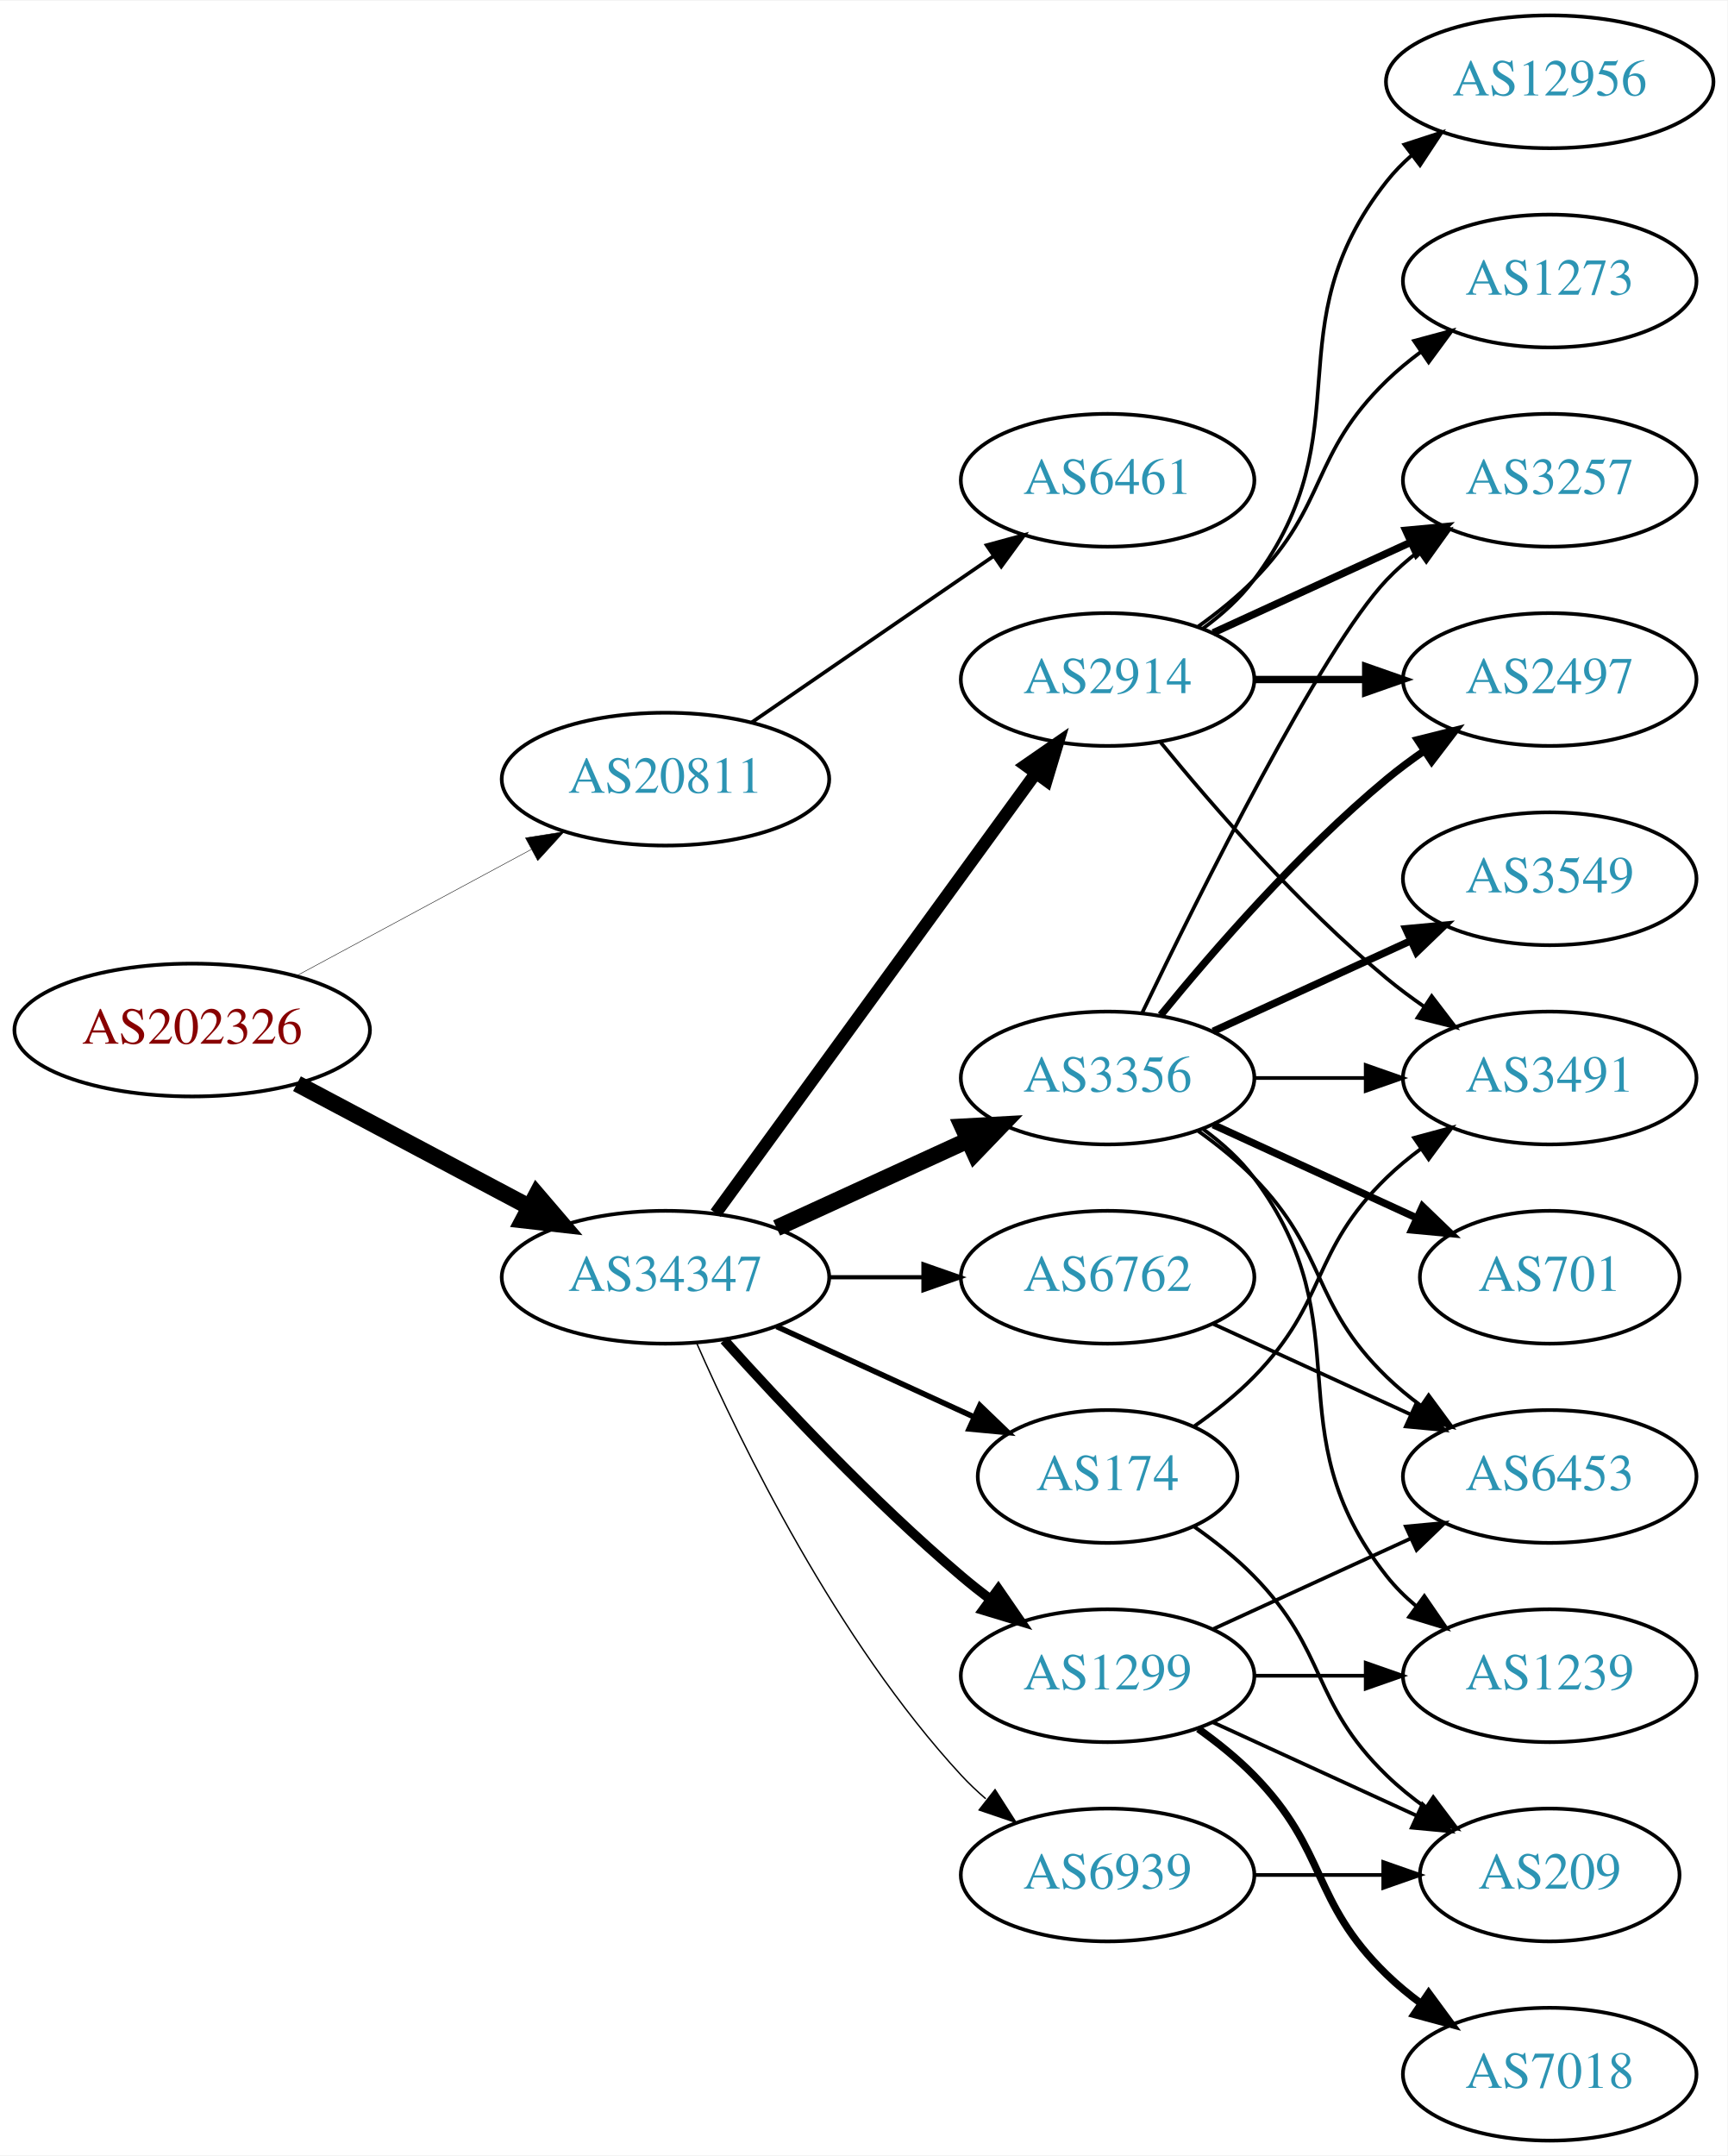
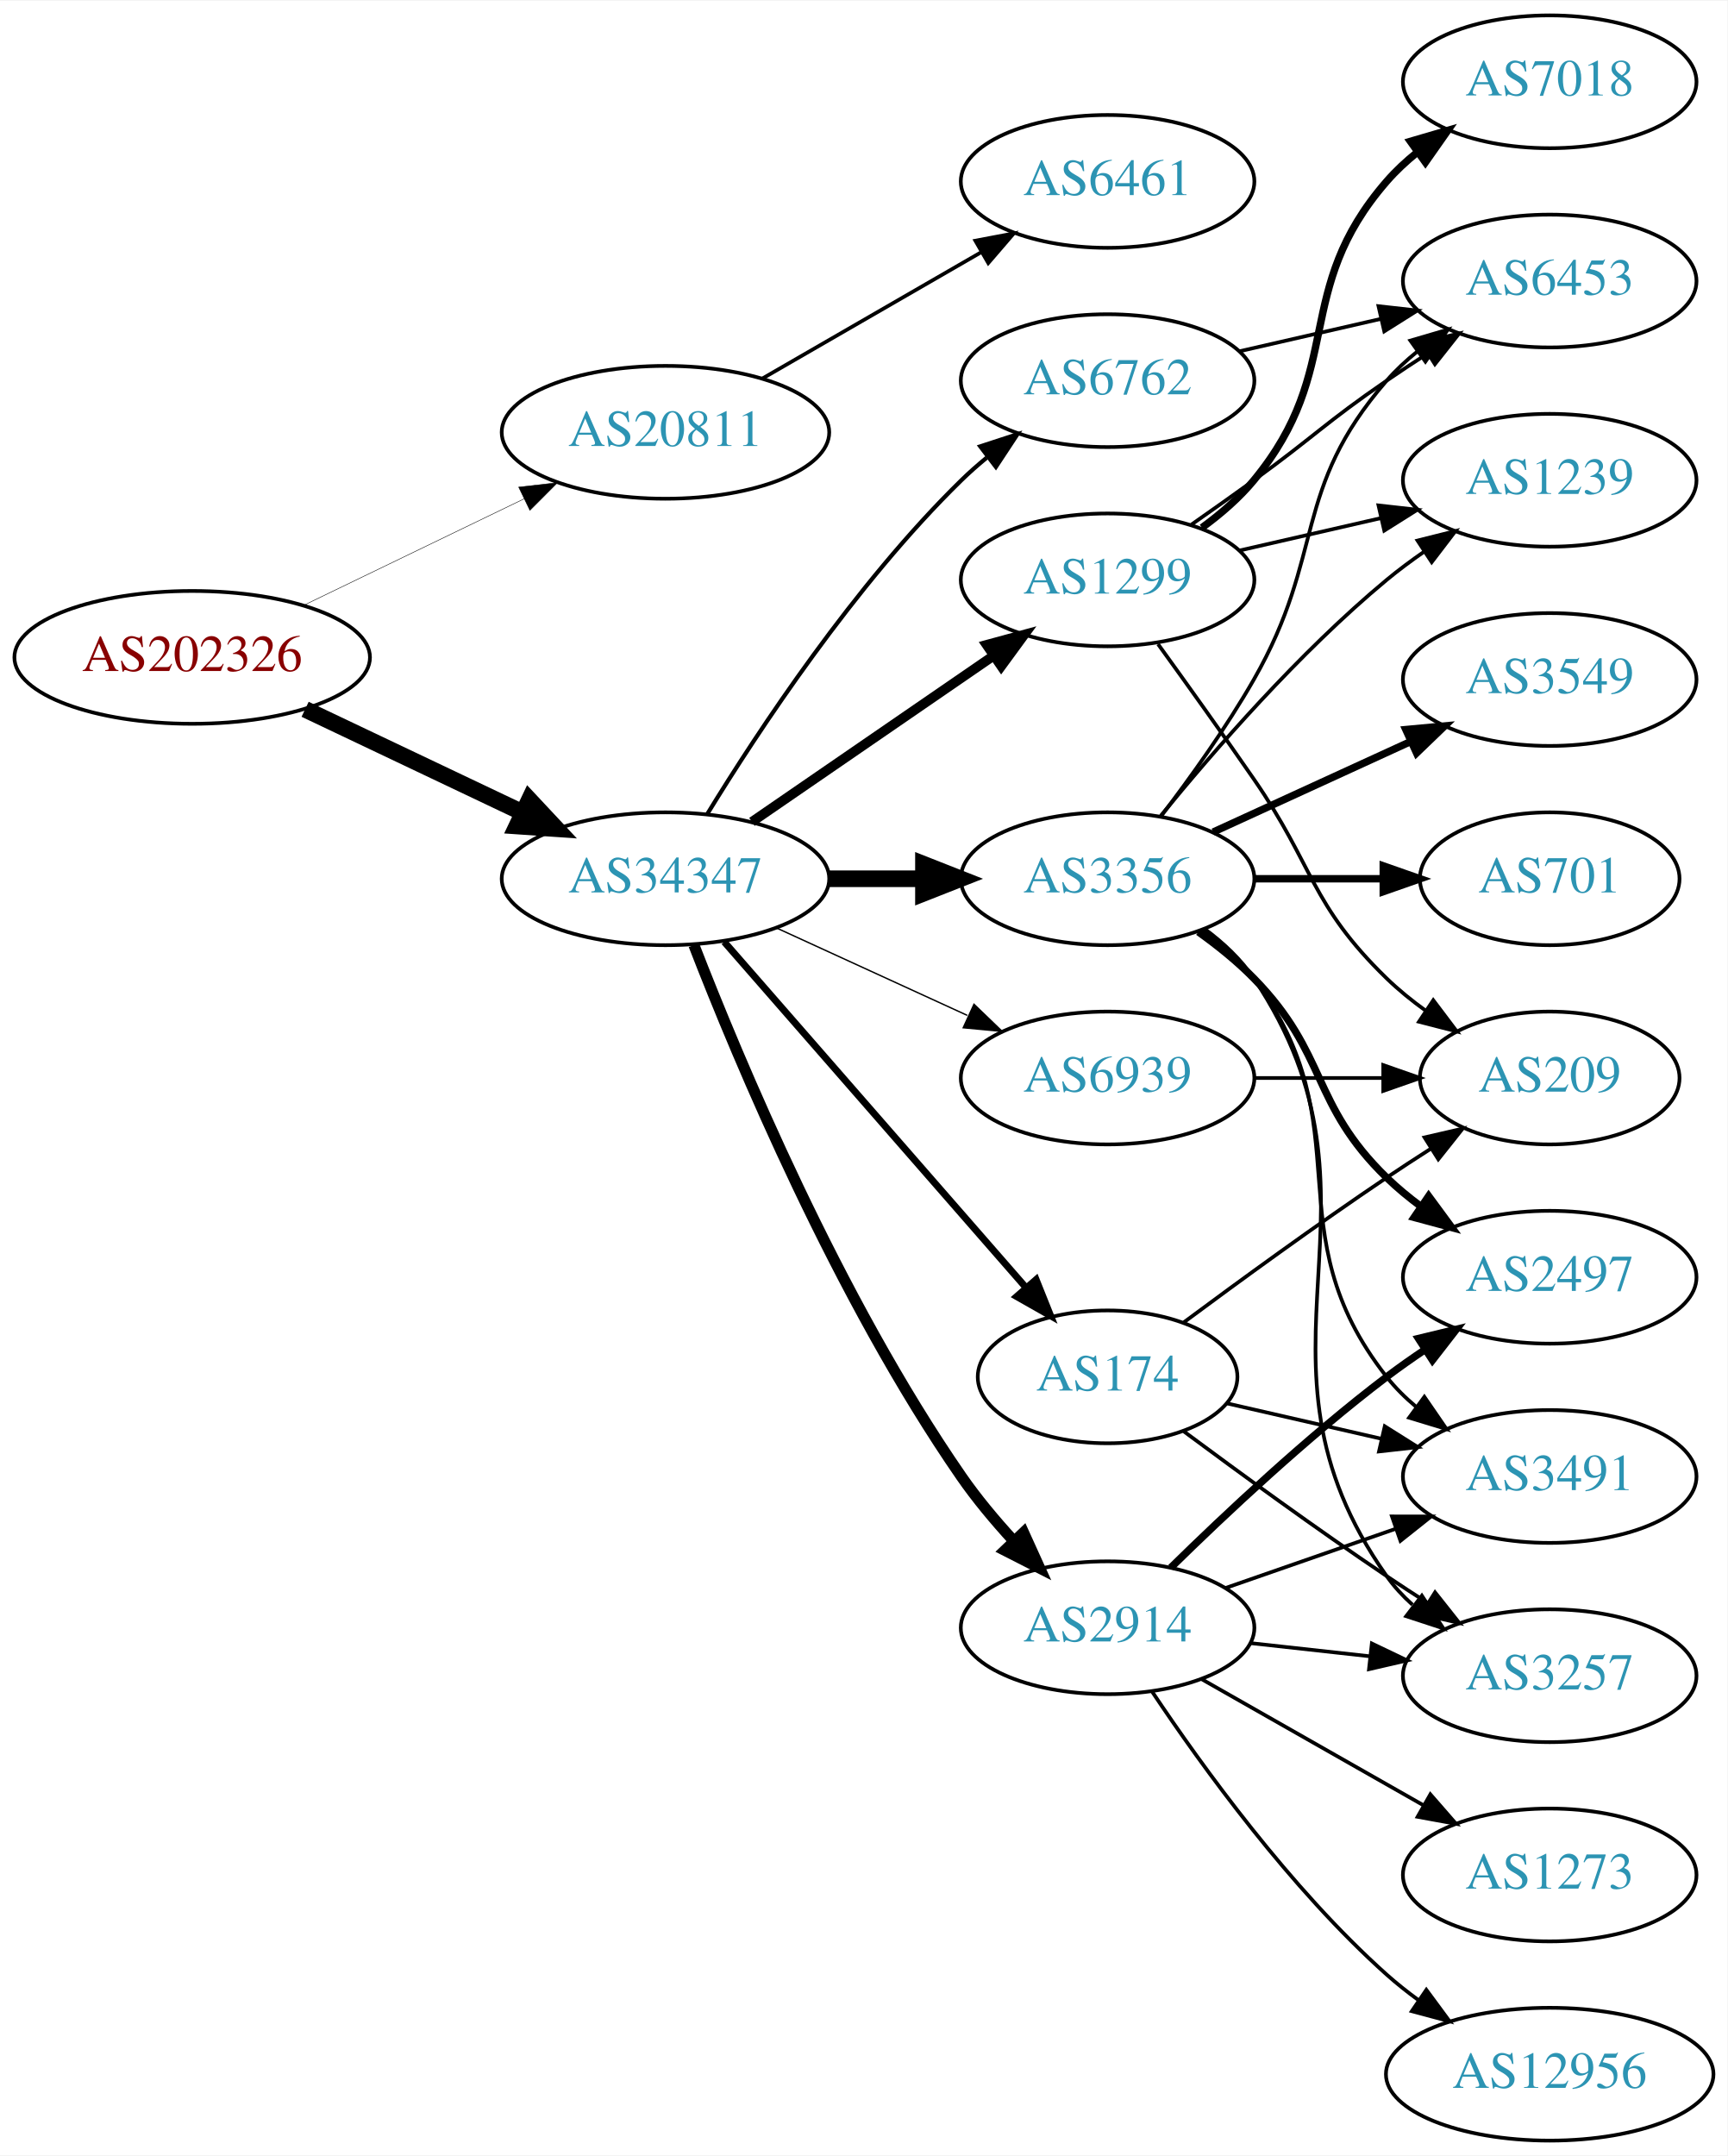
<svg xmlns="http://www.w3.org/2000/svg" xmlns:xlink="http://www.w3.org/1999/xlink" width="468pt" height="584pt" viewBox="0.00 0.00 468.27 584.00">
  <g id="graph0" class="graph" transform="scale(1 1) rotate(0) translate(4 580)">
    <polygon fill="white" stroke="none" points="-4,4 -4,-580 464.269,-580 464.269,4 -4,4" />
    <g id="node1" class="node">
      <g id="a_node1">
        <a xlink:href="/asn/202326" xlink:title="AS202326 ~ odissea [AT]">
-           <ellipse fill="#ffffff" stroke="black" cx="48.096" cy="-301" rx="48.192" ry="18" />
-           <text text-anchor="middle" x="48.096" y="-297.3" font-family="Times,serif" font-size="14.00" fill="#880000">AS202326</text>
+           <ellipse fill="#ffffff" stroke="black" cx="48.096" cy="-402" rx="48.192" ry="18" />
+           <text text-anchor="middle" x="48.096" y="-398.3" font-family="Times,serif" font-size="14.00" fill="#880000">AS202326</text>
        </a>
      </g>
    </g>
    <g id="node2" class="node">
      <g id="a_node2">
        <a xlink:href="/asn/20811" xlink:title="AS20811 ~ Brennercom S.p.A. [IT]">
-           <ellipse fill="#ffffff" stroke="black" cx="176.388" cy="-369" rx="44.393" ry="18" />
-           <text text-anchor="middle" x="176.388" y="-365.3" font-family="Times,serif" font-size="14.00" fill="#2c94b3">AS20811</text>
+           <ellipse fill="#ffffff" stroke="black" cx="176.388" cy="-463" rx="44.393" ry="18" />
+           <text text-anchor="middle" x="176.388" y="-459.3" font-family="Times,serif" font-size="14.00" fill="#2c94b3">AS20811</text>
        </a>
      </g>
    </g>
    <g id="edge1" class="edge">
-       <path fill="none" stroke="black" stroke-width="0.125" d="M76.499,-315.755C95.121,-325.782 119.926,-339.137 140.034,-349.964" />
-       <polygon fill="black" stroke="black" stroke-width="0.125" points="138.439,-353.081 148.903,-354.74 141.758,-346.917 138.439,-353.081" />
+       <path fill="none" stroke="black" stroke-width="0.125" d="M78.387,-416.148C96.171,-424.738 119.042,-435.784 138.108,-444.994" />
+       <polygon fill="black" stroke="black" stroke-width="0.125" points="136.597,-448.151 147.124,-449.348 139.641,-441.847 136.597,-448.151" />
    </g>
    <g id="node3" class="node">
      <g id="a_node3">
        <a xlink:href="/asn/34347" xlink:title="AS34347 ~ Stadtwerke Hall in Tirol GmbH [AT]">
-           <ellipse fill="#ffffff" stroke="black" cx="176.388" cy="-234" rx="44.393" ry="18" />
-           <text text-anchor="middle" x="176.388" y="-230.3" font-family="Times,serif" font-size="14.00" fill="#2c94b3">AS34347</text>
+           <ellipse fill="#ffffff" stroke="black" cx="176.388" cy="-342" rx="44.393" ry="18" />
+           <text text-anchor="middle" x="176.388" y="-338.3" font-family="Times,serif" font-size="14.00" fill="#2c94b3">AS34347</text>
        </a>
      </g>
    </g>
    <g id="edge2" class="edge">
-       <path fill="none" stroke="black" stroke-width="4.5" d="M76.499,-286.462C94.995,-276.65 119.591,-263.601 139.626,-252.972" />
-       <polygon fill="black" stroke="black" stroke-width="4.5" points="141.483,-256.444 148.471,-248.279 137.792,-249.488 141.483,-256.444" />
+       <path fill="none" stroke="black" stroke-width="4.5" d="M78.706,-387.933C96.294,-379.577 118.772,-368.898 137.627,-359.94" />
+       <polygon fill="black" stroke="black" stroke-width="4.5" points="139.49,-363.414 146.832,-355.566 136.11,-356.301 139.49,-363.414" />
    </g>
    <g id="node4" class="node">
      <g id="a_node4">
        <a xlink:href="/asn/6461" xlink:title="AS6461 ~ Zayo Bandwidth [US]">
-           <ellipse fill="#ffffff" stroke="black" cx="296.23" cy="-450" rx="39.794" ry="18" />
-           <text text-anchor="middle" x="296.23" y="-446.3" font-family="Times,serif" font-size="14.00" fill="#2c94b3">AS6461</text>
+           <ellipse fill="#ffffff" stroke="black" cx="296.23" cy="-531" rx="39.794" ry="18" />
+           <text text-anchor="middle" x="296.23" y="-527.3" font-family="Times,serif" font-size="14.00" fill="#2c94b3">AS6461</text>
        </a>
      </g>
    </g>
    <g id="edge3" class="edge">
-       <path fill="none" stroke="black" d="M199.83,-384.426C218.412,-397.198 244.972,-415.455 265.352,-429.463" />
-       <polygon fill="black" stroke="black" points="263.443,-432.398 273.666,-435.178 267.408,-426.629 263.443,-432.398" />
+       <path fill="none" stroke="black" d="M202.668,-477.588C219.987,-487.582 243.138,-500.941 261.954,-511.799" />
+       <polygon fill="black" stroke="black" points="260.388,-514.935 270.799,-516.902 263.886,-508.872 260.388,-514.935" />
    </g>
    <g id="node5" class="node">
      <g id="a_node5">
-         <a xlink:href="/asn/174" xlink:title="AS174 ~ Cogent Communications [US]">
-           <ellipse fill="#ffffff" stroke="black" cx="296.23" cy="-180" rx="35.194" ry="18" />
-           <text text-anchor="middle" x="296.23" y="-176.3" font-family="Times,serif" font-size="14.00" fill="#2c94b3">AS174</text>
+         <a xlink:href="/asn/2914" xlink:title="AS2914 ~ NTT America, Inc. [US]">
+           <ellipse fill="#ffffff" stroke="black" cx="296.23" cy="-139" rx="39.794" ry="18" />
+           <text text-anchor="middle" x="296.23" y="-135.3" font-family="Times,serif" font-size="14.00" fill="#2c94b3">AS2914</text>
        </a>
      </g>
    </g>
    <g id="edge4" class="edge">
-       <path fill="none" stroke="black" stroke-width="1.5" d="M206.517,-220.652C222.734,-213.22 243.038,-203.917 260.127,-196.086" />
-       <polygon fill="black" stroke="black" stroke-width="1.5" points="261.611,-199.256 269.244,-191.908 258.695,-192.892 261.611,-199.256" />
+       <path fill="none" stroke="black" stroke-width="3" d="M184.094,-324.026C196.082,-293.08 223.096,-228.399 256.584,-180 260.697,-174.055 265.656,-168.125 270.63,-162.698" />
+       <polygon fill="black" stroke="black" stroke-width="3" points="273.454,-164.81 277.832,-155.162 268.393,-159.974 273.454,-164.81" />
    </g>
    <g id="node6" class="node">
      <g id="a_node6">
-         <a xlink:href="/asn/3356" xlink:title="AS3356 ~ Level 3 Parent, LLC [US]">
-           <ellipse fill="#ffffff" stroke="black" cx="296.23" cy="-288" rx="39.794" ry="18" />
-           <text text-anchor="middle" x="296.23" y="-284.3" font-family="Times,serif" font-size="14.00" fill="#2c94b3">AS3356</text>
+         <a xlink:href="/asn/6762" xlink:title="AS6762 ~ TELECOM ITALIA SPARKLE S.p.A. [IT]">
+           <ellipse fill="#ffffff" stroke="black" cx="296.23" cy="-477" rx="39.794" ry="18" />
+           <text text-anchor="middle" x="296.23" y="-473.3" font-family="Times,serif" font-size="14.00" fill="#2c94b3">AS6762</text>
        </a>
      </g>
    </g>
    <g id="edge5" class="edge">
-       <path fill="none" stroke="black" stroke-width="4.5" d="M206.517,-247.348C222.128,-254.502 241.526,-263.391 258.198,-271.03" />
-       <polygon fill="black" stroke="black" stroke-width="4.5" points="256.919,-274.775 267.65,-275.362 260.199,-267.616 256.919,-274.775" />
+       <path fill="none" stroke="black" stroke-width="1.125" d="M187.653,-359.44C201.462,-381.991 227.651,-421.722 256.584,-450 258.724,-452.092 261.041,-454.137 263.441,-456.106" />
+       <polygon fill="black" stroke="black" stroke-width="1.125" points="261.708,-459.185 271.782,-462.464 265.951,-453.618 261.708,-459.185" />
    </g>
    <g id="node7" class="node">
      <g id="a_node7">
-         <a xlink:href="/asn/1299" xlink:title="AS1299 ~ Telia Carrier [EU]">
-           <ellipse fill="#ffffff" stroke="black" cx="296.23" cy="-126" rx="39.794" ry="18" />
-           <text text-anchor="middle" x="296.23" y="-122.3" font-family="Times,serif" font-size="14.00" fill="#2c94b3">AS1299</text>
+         <a xlink:href="/asn/3356" xlink:title="AS3356 ~ Level 3 Parent, LLC [US]">
+           <ellipse fill="#ffffff" stroke="black" cx="296.23" cy="-342" rx="39.794" ry="18" />
+           <text text-anchor="middle" x="296.23" y="-338.3" font-family="Times,serif" font-size="14.00" fill="#2c94b3">AS3356</text>
        </a>
      </g>
    </g>
    <g id="edge6" class="edge">
-       <path fill="none" stroke="black" stroke-width="2.625" d="M192.32,-216.956C207.646,-199.903 232.582,-173.35 256.584,-153 259.081,-150.883 261.741,-148.768 264.453,-146.707" />
-       <polygon fill="black" stroke="black" stroke-width="2.625" points="266.619,-149.459 272.629,-140.734 262.489,-143.806 266.619,-149.459" />
+       <path fill="none" stroke="black" stroke-width="4.5" d="M220.599,-342C228.911,-342 237.674,-342 246.156,-342" />
+       <polygon fill="black" stroke="black" stroke-width="4.5" points="246.315,-345.938 256.315,-342 246.315,-338.063 246.315,-345.938" />
    </g>
    <g id="node8" class="node">
      <g id="a_node8">
-         <a xlink:href="/asn/2914" xlink:title="AS2914 ~ NTT America, Inc. [US]">
-           <ellipse fill="#ffffff" stroke="black" cx="296.23" cy="-396" rx="39.794" ry="18" />
-           <text text-anchor="middle" x="296.23" y="-392.3" font-family="Times,serif" font-size="14.00" fill="#2c94b3">AS2914</text>
+         <a xlink:href="/asn/1299" xlink:title="AS1299 ~ Telia Carrier [EU]">
+           <ellipse fill="#ffffff" stroke="black" cx="296.23" cy="-423" rx="39.794" ry="18" />
+           <text text-anchor="middle" x="296.23" y="-419.3" font-family="Times,serif" font-size="14.00" fill="#2c94b3">AS1299</text>
        </a>
      </g>
    </g>
    <g id="edge7" class="edge">
-       <path fill="none" stroke="black" stroke-width="3.375" d="M189.999,-251.337C210.82,-279.96 252.482,-337.233 276.671,-370.486" />
-       <polygon fill="black" stroke="black" stroke-width="3.375" points="273.997,-372.76 282.71,-378.788 279.657,-368.642 273.997,-372.76" />
+       <path fill="none" stroke="black" stroke-width="2.625" d="M199.83,-357.426C218.412,-370.198 244.972,-388.455 265.352,-402.463" />
+       <polygon fill="black" stroke="black" stroke-width="2.625" points="263.443,-405.398 273.666,-408.178 267.408,-399.629 263.443,-405.398" />
    </g>
    <g id="node9" class="node">
      <g id="a_node9">
-         <a xlink:href="/asn/6762" xlink:title="AS6762 ~ TELECOM ITALIA SPARKLE S.p.A. [IT]">
-           <ellipse fill="#ffffff" stroke="black" cx="296.23" cy="-234" rx="39.794" ry="18" />
-           <text text-anchor="middle" x="296.23" y="-230.3" font-family="Times,serif" font-size="14.00" fill="#2c94b3">AS6762</text>
+         <a xlink:href="/asn/174" xlink:title="AS174 ~ Cogent Communications [US]">
+           <ellipse fill="#ffffff" stroke="black" cx="296.23" cy="-207" rx="35.194" ry="18" />
+           <text text-anchor="middle" x="296.23" y="-203.3" font-family="Times,serif" font-size="14.00" fill="#2c94b3">AS174</text>
        </a>
      </g>
    </g>
    <g id="edge8" class="edge">
-       <path fill="none" stroke="black" stroke-width="1.125" d="M220.599,-234C228.911,-234 237.674,-234 246.156,-234" />
-       <polygon fill="black" stroke="black" stroke-width="1.125" points="246.315,-237.5 256.315,-234 246.315,-230.5 246.315,-237.5" />
+       <path fill="none" stroke="black" stroke-width="1.875" d="M192.312,-324.902C212.967,-301.24 250.38,-258.38 273.956,-231.371" />
+       <polygon fill="black" stroke="black" stroke-width="1.875" points="276.856,-233.372 280.795,-223.537 271.582,-228.769 276.856,-233.372" />
    </g>
    <g id="node10" class="node">
      <g id="a_node10">
        <a xlink:href="/asn/6939" xlink:title="AS6939 ~ Hurricane Electric LLC [US]">
-           <ellipse fill="#ffffff" stroke="black" cx="296.23" cy="-72" rx="39.794" ry="18" />
-           <text text-anchor="middle" x="296.23" y="-68.3" font-family="Times,serif" font-size="14.00" fill="#2c94b3">AS6939</text>
+           <ellipse fill="#ffffff" stroke="black" cx="296.23" cy="-288" rx="39.794" ry="18" />
+           <text text-anchor="middle" x="296.23" y="-284.3" font-family="Times,serif" font-size="14.00" fill="#2c94b3">AS6939</text>
        </a>
      </g>
    </g>
    <g id="edge9" class="edge">
-       <path fill="none" stroke="black" stroke-width="0.375" d="M184.803,-216.239C196.872,-188.817 222.843,-135.527 256.584,-99 258.614,-96.802 260.853,-94.681 263.199,-92.66" />
-       <polygon fill="black" stroke="black" stroke-width="0.375" points="265.726,-95.126 271.443,-86.206 261.411,-89.614 265.726,-95.126" />
+       <path fill="none" stroke="black" stroke-width="0.375" d="M206.517,-328.652C222.128,-321.498 241.526,-312.609 258.198,-304.97" />
+       <polygon fill="black" stroke="black" stroke-width="0.375" points="260.017,-307.986 267.65,-300.638 257.101,-301.622 260.017,-307.986" />
+     </g>
+     <g id="node15" class="node">
+       <g id="a_node15">
+         <a xlink:href="/asn/3257" xlink:title="AS3257 ~ GTT [DE]">
+           <ellipse fill="#ffffff" stroke="black" cx="416.073" cy="-126" rx="39.794" ry="18" />
+           <text text-anchor="middle" x="416.073" y="-122.3" font-family="Times,serif" font-size="14.00" fill="#2c94b3">AS3257</text>
+         </a>
+       </g>
+     </g>
+     <g id="edge26" class="edge">
+       <path fill="none" stroke="black" d="M334.84,-134.851C345.151,-133.713 356.469,-132.465 367.269,-131.274" />
+       <polygon fill="black" stroke="black" points="367.86,-134.73 377.416,-130.154 367.092,-127.772 367.86,-134.73" />
+     </g>
+     <g id="node16" class="node">
+       <g id="a_node16">
+         <a xlink:href="/asn/2497" xlink:title="AS2497 ~ Internet Initiative Japan Inc. [JP]">
+           <ellipse fill="#ffffff" stroke="black" cx="416.073" cy="-234" rx="39.794" ry="18" />
+           <text text-anchor="middle" x="416.073" y="-230.3" font-family="Times,serif" font-size="14.00" fill="#2c94b3">AS2497</text>
+         </a>
+       </g>
+     </g>
+     <g id="edge27" class="edge">
+       <path fill="none" stroke="black" stroke-width="2" d="M313.378,-155.296C328.015,-169.671 350.504,-190.795 371.877,-207 375.206,-209.525 378.779,-212.037 382.39,-214.456" />
+       <polygon fill="black" stroke="black" stroke-width="2" points="380.496,-217.399 390.793,-219.892 384.298,-211.522 380.496,-217.399" />
    </g>
    <g id="node17" class="node">
      <g id="a_node17">
        <a xlink:href="/asn/3491" xlink:title="AS3491 ~ PCCW Global, Inc. [US]">
-           <ellipse fill="#ffffff" stroke="black" cx="416.073" cy="-288" rx="39.794" ry="18" />
-           <text text-anchor="middle" x="416.073" y="-284.3" font-family="Times,serif" font-size="14.00" fill="#2c94b3">AS3491</text>
-         </a>
-       </g>
-     </g>
-     <g id="edge27" class="edge">
-       <path fill="none" stroke="black" d="M319.613,-193.532C325.255,-197.49 331.068,-202.086 335.877,-207 356.049,-227.617 351.183,-240.906 371.877,-261 374.722,-263.763 377.896,-266.386 381.196,-268.834" />
-       <polygon fill="black" stroke="black" points="379.312,-271.786 389.544,-274.538 383.261,-266.006 379.312,-271.786" />
+           <ellipse fill="#ffffff" stroke="black" cx="416.073" cy="-180" rx="39.794" ry="18" />
+           <text text-anchor="middle" x="416.073" y="-176.3" font-family="Times,serif" font-size="14.00" fill="#2c94b3">AS3491</text>
+         </a>
+       </g>
+     </g>
+     <g id="edge25" class="edge">
+       <path fill="none" stroke="black" d="M328.192,-149.772C342.289,-154.677 359.165,-160.548 374.278,-165.807" />
+       <polygon fill="black" stroke="black" points="373.314,-169.177 383.909,-169.157 375.614,-162.566 373.314,-169.177" />
+     </g>
+     <g id="node20" class="node">
+       <g id="a_node20">
+         <a xlink:href="/asn/12956" xlink:title="AS12956 ~ TELXIUS [ES]">
+           <ellipse fill="#ffffff" stroke="black" cx="416.073" cy="-18" rx="44.393" ry="18" />
+           <text text-anchor="middle" x="416.073" y="-14.3" font-family="Times,serif" font-size="14.00" fill="#2c94b3">AS12956</text>
+         </a>
+       </g>
+     </g>
+     <g id="edge28" class="edge">
+       <path fill="none" stroke="black" d="M308.372,-121.583C321.78,-101.518 345.768,-68.325 371.877,-45 374.529,-42.63 377.414,-40.339 380.394,-38.159" />
+       <polygon fill="black" stroke="black" points="382.634,-40.868 388.924,-32.342 378.69,-35.084 382.634,-40.868" />
+     </g>
+     <g id="node21" class="node">
+       <g id="a_node21">
+         <a xlink:href="/asn/1273" xlink:title="AS1273 ~ Vodafone Group PLC [EU]">
+           <ellipse fill="#ffffff" stroke="black" cx="416.073" cy="-72" rx="39.794" ry="18" />
+           <text text-anchor="middle" x="416.073" y="-68.3" font-family="Times,serif" font-size="14.00" fill="#2c94b3">AS1273</text>
+         </a>
+       </g>
+     </g>
+     <g id="edge29" class="edge">
+       <path fill="none" stroke="black" d="M321.647,-125.118C339.107,-115.191 362.807,-101.716 381.968,-90.822" />
+       <polygon fill="black" stroke="black" points="383.724,-93.85 390.687,-85.865 380.264,-87.765 383.724,-93.85" />
+     </g>
+     <g id="node11" class="node">
+       <g id="a_node11">
+         <a xlink:href="/asn/6453" xlink:title="AS6453 ~ TATA COMMUNICATIONS (AMERICA) INC [US]">
+           <ellipse fill="#ffffff" stroke="black" cx="416.073" cy="-504" rx="39.794" ry="18" />
+           <text text-anchor="middle" x="416.073" y="-500.3" font-family="Times,serif" font-size="14.00" fill="#2c94b3">AS6453</text>
+         </a>
+       </g>
+     </g>
+     <g id="edge10" class="edge">
+       <path fill="none" stroke="black" d="M331.949,-484.955C343.949,-487.704 357.57,-490.825 370.263,-493.733" />
+       <polygon fill="black" stroke="black" points="369.665,-497.187 380.194,-496.009 371.229,-490.364 369.665,-497.187" />
+     </g>
+     <g id="edge16" class="edge">
+       <path fill="none" stroke="black" d="M310.691,-358.913C318.584,-369.27 328.434,-382.992 335.877,-396 355.441,-430.194 346.043,-447.258 371.877,-477 374.341,-479.838 377.178,-482.477 380.196,-484.906" />
+       <polygon fill="black" stroke="black" points="378.306,-487.858 388.474,-490.836 382.383,-482.167 378.306,-487.858" />
+     </g>
+     <g id="node12" class="node">
+       <g id="a_node12">
+         <a xlink:href="/asn/701" xlink:title="AS701 ~ UUNET [US]">
+           <ellipse fill="#ffffff" stroke="black" cx="416.073" cy="-342" rx="35.194" ry="18" />
+           <text text-anchor="middle" x="416.073" y="-338.3" font-family="Times,serif" font-size="14.00" fill="#2c94b3">AS701</text>
+         </a>
+       </g>
+     </g>
+     <g id="edge11" class="edge">
+       <path fill="none" stroke="black" stroke-width="2" d="M336.143,-342C347.23,-342 359.389,-342 370.771,-342" />
+       <polygon fill="black" stroke="black" stroke-width="2" points="370.953,-345.5 380.953,-342 370.953,-338.5 370.953,-345.5" />
+     </g>
+     <g id="node13" class="node">
+       <g id="a_node13">
+         <a xlink:href="/asn/3549" xlink:title="AS3549 ~ Level 3 Parent, LLC [US]">
+           <ellipse fill="#ffffff" stroke="black" cx="416.073" cy="-396" rx="39.794" ry="18" />
+           <text text-anchor="middle" x="416.073" y="-392.3" font-family="Times,serif" font-size="14.00" fill="#2c94b3">AS3549</text>
+         </a>
+       </g>
+     </g>
+     <g id="edge12" class="edge">
+       <path fill="none" stroke="black" stroke-width="2" d="M324.859,-354.661C340.816,-361.973 361.087,-371.261 378.369,-379.181" />
+       <polygon fill="black" stroke="black" stroke-width="2" points="377.068,-382.435 387.617,-383.419 379.984,-376.071 377.068,-382.435" />
+     </g>
+     <g id="node14" class="node">
+       <g id="a_node14">
+         <a xlink:href="/asn/1239" xlink:title="AS1239 ~ Sprint [US]">
+           <ellipse fill="#ffffff" stroke="black" cx="416.073" cy="-450" rx="39.794" ry="18" />
+           <text text-anchor="middle" x="416.073" y="-446.3" font-family="Times,serif" font-size="14.00" fill="#2c94b3">AS1239</text>
+         </a>
+       </g>
+     </g>
+     <g id="edge13" class="edge">
+       <path fill="none" stroke="black" d="M310.649,-359.065C324.764,-376.375 348.178,-403.345 371.877,-423 375.093,-425.668 378.594,-428.27 382.164,-430.741" />
+       <polygon fill="black" stroke="black" points="380.242,-433.666 390.52,-436.236 384.088,-427.817 380.242,-433.666" />
+     </g>
+     <g id="edge14" class="edge">
+       <path fill="none" stroke="black" d="M322.549,-328.393C327.605,-324.649 332.417,-320.169 335.877,-315 376.901,-253.706 329.297,-213.225 371.877,-153 373.868,-150.184 376.255,-147.599 378.871,-145.24" />
+       <polygon fill="black" stroke="black" points="381.423,-147.694 387.239,-138.838 377.17,-142.135 381.423,-147.694" />
+     </g>
+     <g id="edge15" class="edge">
+       <path fill="none" stroke="black" stroke-width="2" d="M320.824,-327.611C326.08,-323.852 331.412,-319.563 335.877,-315 356.049,-294.383 351.183,-281.094 371.877,-261 374.722,-258.237 377.896,-255.614 381.196,-253.166" />
+       <polygon fill="black" stroke="black" stroke-width="2" points="383.261,-255.994 389.544,-247.462 379.312,-250.214 383.261,-255.994" />
+     </g>
+     <g id="edge17" class="edge">
+       <path fill="none" stroke="black" d="M322.161,-328.118C327.237,-324.389 332.155,-319.984 335.877,-315 366.148,-274.458 340.578,-246.754 371.877,-207 374.202,-204.047 376.945,-201.33 379.904,-198.853" />
+       <polygon fill="black" stroke="black" points="382.097,-201.585 388.101,-192.855 377.964,-195.936 382.097,-201.585" />
+     </g>
+     <g id="edge20" class="edge">
+       <path fill="none" stroke="black" d="M318.987,-438.009C324.522,-441.879 330.44,-446.064 335.877,-450 352.076,-461.729 355.382,-465.689 371.877,-477 375.405,-479.419 379.142,-481.889 382.884,-484.302" />
+       <polygon fill="black" stroke="black" points="381.205,-487.382 391.524,-489.784 384.955,-481.472 381.205,-487.382" />
+     </g>
+     <g id="edge18" class="edge">
+       <path fill="none" stroke="black" d="M331.949,-430.955C343.949,-433.704 357.57,-436.825 370.263,-439.733" />
+       <polygon fill="black" stroke="black" points="369.665,-443.187 380.194,-442.009 371.229,-436.364 369.665,-443.187" />
+     </g>
+     <g id="node18" class="node">
+       <g id="a_node18">
+         <a xlink:href="/asn/7018" xlink:title="AS7018 ~ AT&amp;T Services, Inc. [US]">
+           <ellipse fill="#ffffff" stroke="black" cx="416.073" cy="-558" rx="39.794" ry="18" />
+           <text text-anchor="middle" x="416.073" y="-554.3" font-family="Times,serif" font-size="14.00" fill="#2c94b3">AS7018</text>
+         </a>
+       </g>
+     </g>
+     <g id="edge19" class="edge">
+       <path fill="none" stroke="black" stroke-width="2" d="M321.811,-437.156C326.905,-440.872 331.919,-445.201 335.877,-450 360.941,-480.394 346.043,-501.258 371.877,-531 374.341,-533.838 377.178,-536.477 380.196,-538.906" />
+       <polygon fill="black" stroke="black" stroke-width="2" points="378.306,-541.858 388.474,-544.836 382.383,-536.167 378.306,-541.858" />
    </g>
    <g id="node19" class="node">
      <g id="a_node19">
        <a xlink:href="/asn/209" xlink:title="AS209 ~ CenturyLink Communications, LLC [US]">
-           <ellipse fill="#ffffff" stroke="black" cx="416.073" cy="-72" rx="35.194" ry="18" />
-           <text text-anchor="middle" x="416.073" y="-68.3" font-family="Times,serif" font-size="14.00" fill="#2c94b3">AS209</text>
-         </a>
-       </g>
-     </g>
-     <g id="edge28" class="edge">
-       <path fill="none" stroke="black" d="M319.613,-166.468C325.255,-162.51 331.068,-157.914 335.877,-153 356.049,-132.383 351.183,-119.094 371.877,-99 375.104,-95.866 378.755,-92.911 382.534,-90.188" />
-       <polygon fill="black" stroke="black" points="384.512,-93.075 390.894,-84.617 380.631,-87.25 384.512,-93.075" />
-     </g>
-     <g id="node11" class="node">
-       <g id="a_node11">
-         <a xlink:href="/asn/3549" xlink:title="AS3549 ~ Level 3 Parent, LLC [US]">
-           <ellipse fill="#ffffff" stroke="black" cx="416.073" cy="-342" rx="39.794" ry="18" />
-           <text text-anchor="middle" x="416.073" y="-338.3" font-family="Times,serif" font-size="14.00" fill="#2c94b3">AS3549</text>
-         </a>
-       </g>
-     </g>
-     <g id="edge10" class="edge">
-       <path fill="none" stroke="black" stroke-width="2" d="M324.859,-300.661C340.816,-307.973 361.087,-317.261 378.369,-325.181" />
-       <polygon fill="black" stroke="black" stroke-width="2" points="377.068,-328.435 387.617,-329.419 379.984,-322.071 377.068,-328.435" />
-     </g>
-     <g id="node12" class="node">
-       <g id="a_node12">
-         <a xlink:href="/asn/1239" xlink:title="AS1239 ~ Sprint [US]">
-           <ellipse fill="#ffffff" stroke="black" cx="416.073" cy="-126" rx="39.794" ry="18" />
-           <text text-anchor="middle" x="416.073" y="-122.3" font-family="Times,serif" font-size="14.00" fill="#2c94b3">AS1239</text>
-         </a>
-       </g>
-     </g>
-     <g id="edge11" class="edge">
-       <path fill="none" stroke="black" d="M322.161,-274.118C327.237,-270.389 332.155,-265.984 335.877,-261 366.148,-220.458 340.578,-192.754 371.877,-153 374.202,-150.047 376.945,-147.33 379.904,-144.853" />
-       <polygon fill="black" stroke="black" points="382.097,-147.585 388.101,-138.855 377.964,-141.936 382.097,-147.585" />
-     </g>
-     <g id="node13" class="node">
-       <g id="a_node13">
-         <a xlink:href="/asn/701" xlink:title="AS701 ~ UUNET [US]">
-           <ellipse fill="#ffffff" stroke="black" cx="416.073" cy="-234" rx="35.194" ry="18" />
-           <text text-anchor="middle" x="416.073" y="-230.3" font-family="Times,serif" font-size="14.00" fill="#2c94b3">AS701</text>
-         </a>
-       </g>
-     </g>
-     <g id="edge12" class="edge">
-       <path fill="none" stroke="black" stroke-width="2" d="M324.859,-275.339C341.275,-267.817 362.257,-258.202 379.854,-250.139" />
-       <polygon fill="black" stroke="black" stroke-width="2" points="381.598,-253.189 389.231,-245.842 378.682,-246.826 381.598,-253.189" />
-     </g>
-     <g id="node14" class="node">
-       <g id="a_node14">
-         <a xlink:href="/asn/3257" xlink:title="AS3257 ~ GTT [DE]">
-           <ellipse fill="#ffffff" stroke="black" cx="416.073" cy="-450" rx="39.794" ry="18" />
-           <text text-anchor="middle" x="416.073" y="-446.3" font-family="Times,serif" font-size="14.00" fill="#2c94b3">AS3257</text>
-         </a>
-       </g>
-     </g>
-     <g id="edge13" class="edge">
-       <path fill="none" stroke="black" d="M305.577,-305.595C321.044,-337.732 354.19,-404.34 371.877,-423 374.462,-425.728 377.38,-428.294 380.448,-430.677" />
-       <polygon fill="black" stroke="black" points="378.602,-433.658 388.797,-436.543 382.627,-427.93 378.602,-433.658" />
-     </g>
-     <g id="node15" class="node">
-       <g id="a_node15">
-         <a xlink:href="/asn/2497" xlink:title="AS2497 ~ Internet Initiative Japan Inc. [JP]">
-           <ellipse fill="#ffffff" stroke="black" cx="416.073" cy="-396" rx="39.794" ry="18" />
-           <text text-anchor="middle" x="416.073" y="-392.3" font-family="Times,serif" font-size="14.00" fill="#2c94b3">AS2497</text>
-         </a>
-       </g>
-     </g>
-     <g id="edge14" class="edge">
-       <path fill="none" stroke="black" stroke-width="2" d="M310.649,-305.065C324.764,-322.375 348.178,-349.345 371.877,-369 375.093,-371.668 378.594,-374.27 382.164,-376.741" />
-       <polygon fill="black" stroke="black" stroke-width="2" points="380.242,-379.666 390.52,-382.236 384.088,-373.817 380.242,-379.666" />
-     </g>
-     <g id="node16" class="node">
-       <g id="a_node16">
-         <a xlink:href="/asn/6453" xlink:title="AS6453 ~ TATA COMMUNICATIONS (AMERICA) INC [US]">
-           <ellipse fill="#ffffff" stroke="black" cx="416.073" cy="-180" rx="39.794" ry="18" />
-           <text text-anchor="middle" x="416.073" y="-176.3" font-family="Times,serif" font-size="14.00" fill="#2c94b3">AS6453</text>
-         </a>
-       </g>
-     </g>
-     <g id="edge15" class="edge">
-       <path fill="none" stroke="black" d="M320.824,-273.611C326.08,-269.852 331.412,-265.563 335.877,-261 356.049,-240.383 351.183,-227.094 371.877,-207 374.722,-204.237 377.896,-201.614 381.196,-199.166" />
-       <polygon fill="black" stroke="black" points="383.261,-201.994 389.544,-193.462 379.312,-196.214 383.261,-201.994" />
-     </g>
-     <g id="edge16" class="edge">
-       <path fill="none" stroke="black" d="M336.143,-288C345.696,-288 356.046,-288 366.008,-288" />
-       <polygon fill="black" stroke="black" points="366.201,-291.5 376.201,-288 366.201,-284.5 366.201,-291.5" />
-     </g>
-     <g id="edge18" class="edge">
-       <path fill="none" stroke="black" d="M336.143,-126C345.696,-126 356.046,-126 366.008,-126" />
-       <polygon fill="black" stroke="black" points="366.201,-129.5 376.201,-126 366.201,-122.5 366.201,-129.5" />
-     </g>
-     <g id="edge20" class="edge">
-       <path fill="none" stroke="black" d="M324.859,-138.661C340.816,-145.973 361.087,-155.261 378.369,-163.181" />
-       <polygon fill="black" stroke="black" points="377.068,-166.435 387.617,-167.419 379.984,-160.071 377.068,-166.435" />
-     </g>
-     <g id="node18" class="node">
-       <g id="a_node18">
-         <a xlink:href="/asn/7018" xlink:title="AS7018 ~ AT&amp;T Services, Inc. [US]">
-           <ellipse fill="#ffffff" stroke="black" cx="416.073" cy="-18" rx="39.794" ry="18" />
-           <text text-anchor="middle" x="416.073" y="-14.3" font-family="Times,serif" font-size="14.00" fill="#2c94b3">AS7018</text>
-         </a>
-       </g>
-     </g>
-     <g id="edge17" class="edge">
-       <path fill="none" stroke="black" stroke-width="2" d="M320.824,-111.611C326.08,-107.852 331.412,-103.563 335.877,-99 356.049,-78.383 351.183,-65.094 371.877,-45 374.722,-42.237 377.896,-39.614 381.196,-37.166" />
-       <polygon fill="black" stroke="black" stroke-width="2" points="383.261,-39.993 389.544,-31.462 379.312,-34.214 383.261,-39.993" />
-     </g>
-     <g id="edge19" class="edge">
-       <path fill="none" stroke="black" d="M324.859,-113.339C341.275,-105.817 362.257,-96.202 379.854,-88.139" />
-       <polygon fill="black" stroke="black" points="381.598,-91.189 389.231,-83.842 378.682,-84.826 381.598,-91.189" />
+           <ellipse fill="#ffffff" stroke="black" cx="416.073" cy="-288" rx="35.194" ry="18" />
+           <text text-anchor="middle" x="416.073" y="-284.3" font-family="Times,serif" font-size="14.00" fill="#2c94b3">AS209</text>
+         </a>
+       </g>
    </g>
    <g id="edge21" class="edge">
-       <path fill="none" stroke="black" stroke-width="2" d="M324.859,-408.661C340.816,-415.973 361.087,-425.261 378.369,-433.181" />
-       <polygon fill="black" stroke="black" stroke-width="2" points="377.068,-436.435 387.617,-437.419 379.984,-430.071 377.068,-436.435" />
+       <path fill="none" stroke="black" d="M309.909,-405.594C317.525,-395.063 327.358,-381.33 335.877,-369 352.272,-345.269 351.183,-335.094 371.877,-315 375.104,-311.866 378.755,-308.911 382.534,-306.188" />
+       <polygon fill="black" stroke="black" points="384.512,-309.075 390.894,-300.617 380.631,-303.25 384.512,-309.075" />
+     </g>
+     <g id="edge23" class="edge">
+       <path fill="none" stroke="black" d="M316.932,-192.19C331.834,-181.125 352.902,-165.772 371.877,-153 375.426,-150.611 379.176,-148.161 382.924,-145.758" />
+       <polygon fill="black" stroke="black" points="384.993,-148.591 391.573,-140.288 381.251,-142.675 384.993,-148.591" />
    </g>
    <g id="edge22" class="edge">
-       <path fill="none" stroke="black" stroke-width="2" d="M336.143,-396C345.696,-396 356.046,-396 366.008,-396" />
-       <polygon fill="black" stroke="black" stroke-width="2" points="366.201,-399.5 376.201,-396 366.201,-392.5 366.201,-399.5" />
-     </g>
-     <g id="edge23" class="edge">
-       <path fill="none" stroke="black" d="M310.649,-378.935C324.764,-361.625 348.178,-334.655 371.877,-315 375.093,-312.332 378.594,-309.73 382.164,-307.259" />
-       <polygon fill="black" stroke="black" points="384.088,-310.183 390.52,-301.764 380.242,-304.334 384.088,-310.183" />
-     </g>
-     <g id="node20" class="node">
-       <g id="a_node20">
-         <a xlink:href="/asn/1273" xlink:title="AS1273 ~ Vodafone Group PLC [EU]">
-           <ellipse fill="#ffffff" stroke="black" cx="416.073" cy="-504" rx="39.794" ry="18" />
-           <text text-anchor="middle" x="416.073" y="-500.3" font-family="Times,serif" font-size="14.00" fill="#2c94b3">AS1273</text>
-         </a>
-       </g>
+       <path fill="none" stroke="black" d="M328.5,-199.835C341.34,-196.894 356.444,-193.433 370.412,-190.233" />
+       <polygon fill="black" stroke="black" points="371.367,-193.605 380.332,-187.96 369.803,-186.781 371.367,-193.605" />
    </g>
    <g id="edge24" class="edge">
-       <path fill="none" stroke="black" d="M320.824,-410.389C326.08,-414.148 331.412,-418.437 335.877,-423 356.049,-443.617 351.183,-456.906 371.877,-477 374.722,-479.763 377.896,-482.386 381.196,-484.834" />
-       <polygon fill="black" stroke="black" points="379.312,-487.786 389.544,-490.538 383.261,-482.006 379.312,-487.786" />
-     </g>
-     <g id="node21" class="node">
-       <g id="a_node21">
-         <a xlink:href="/asn/12956" xlink:title="AS12956 ~ TELXIUS [ES]">
-           <ellipse fill="#ffffff" stroke="black" cx="416.073" cy="-558" rx="44.393" ry="18" />
-           <text text-anchor="middle" x="416.073" y="-554.3" font-family="Times,serif" font-size="14.00" fill="#2c94b3">AS12956</text>
-         </a>
-       </g>
-     </g>
-     <g id="edge25" class="edge">
-       <path fill="none" stroke="black" d="M322.161,-409.882C327.237,-413.611 332.155,-418.016 335.877,-423 366.148,-463.542 340.578,-491.246 371.877,-531 373.901,-533.571 376.242,-535.963 378.767,-538.174" />
-       <polygon fill="black" stroke="black" points="376.681,-540.984 386.756,-544.261 380.923,-535.416 376.681,-540.984" />
-     </g>
-     <g id="edge26" class="edge">
-       <path fill="none" stroke="black" d="M324.859,-221.339C340.816,-214.027 361.087,-204.739 378.369,-196.819" />
-       <polygon fill="black" stroke="black" points="379.984,-199.929 387.617,-192.581 377.068,-193.565 379.984,-199.929" />
-     </g>
-     <g id="edge29" class="edge">
-       <path fill="none" stroke="black" d="M336.143,-72C347.23,-72 359.389,-72 370.771,-72" />
-       <polygon fill="black" stroke="black" points="370.953,-75.5 380.953,-72 370.953,-68.5 370.953,-75.5" />
+       <path fill="none" stroke="black" d="M316.932,-221.81C331.834,-232.875 352.902,-248.228 371.877,-261 375.694,-263.569 379.744,-266.21 383.774,-268.786" />
+       <polygon fill="black" stroke="black" points="382.143,-271.895 392.468,-274.271 385.878,-265.975 382.143,-271.895" />
+     </g>
+     <g id="edge30" class="edge">
+       <path fill="none" stroke="black" d="M336.143,-288C347.23,-288 359.389,-288 370.771,-288" />
+       <polygon fill="black" stroke="black" points="370.953,-291.5 380.953,-288 370.953,-284.5 370.953,-291.5" />
    </g>
  </g>
</svg>
